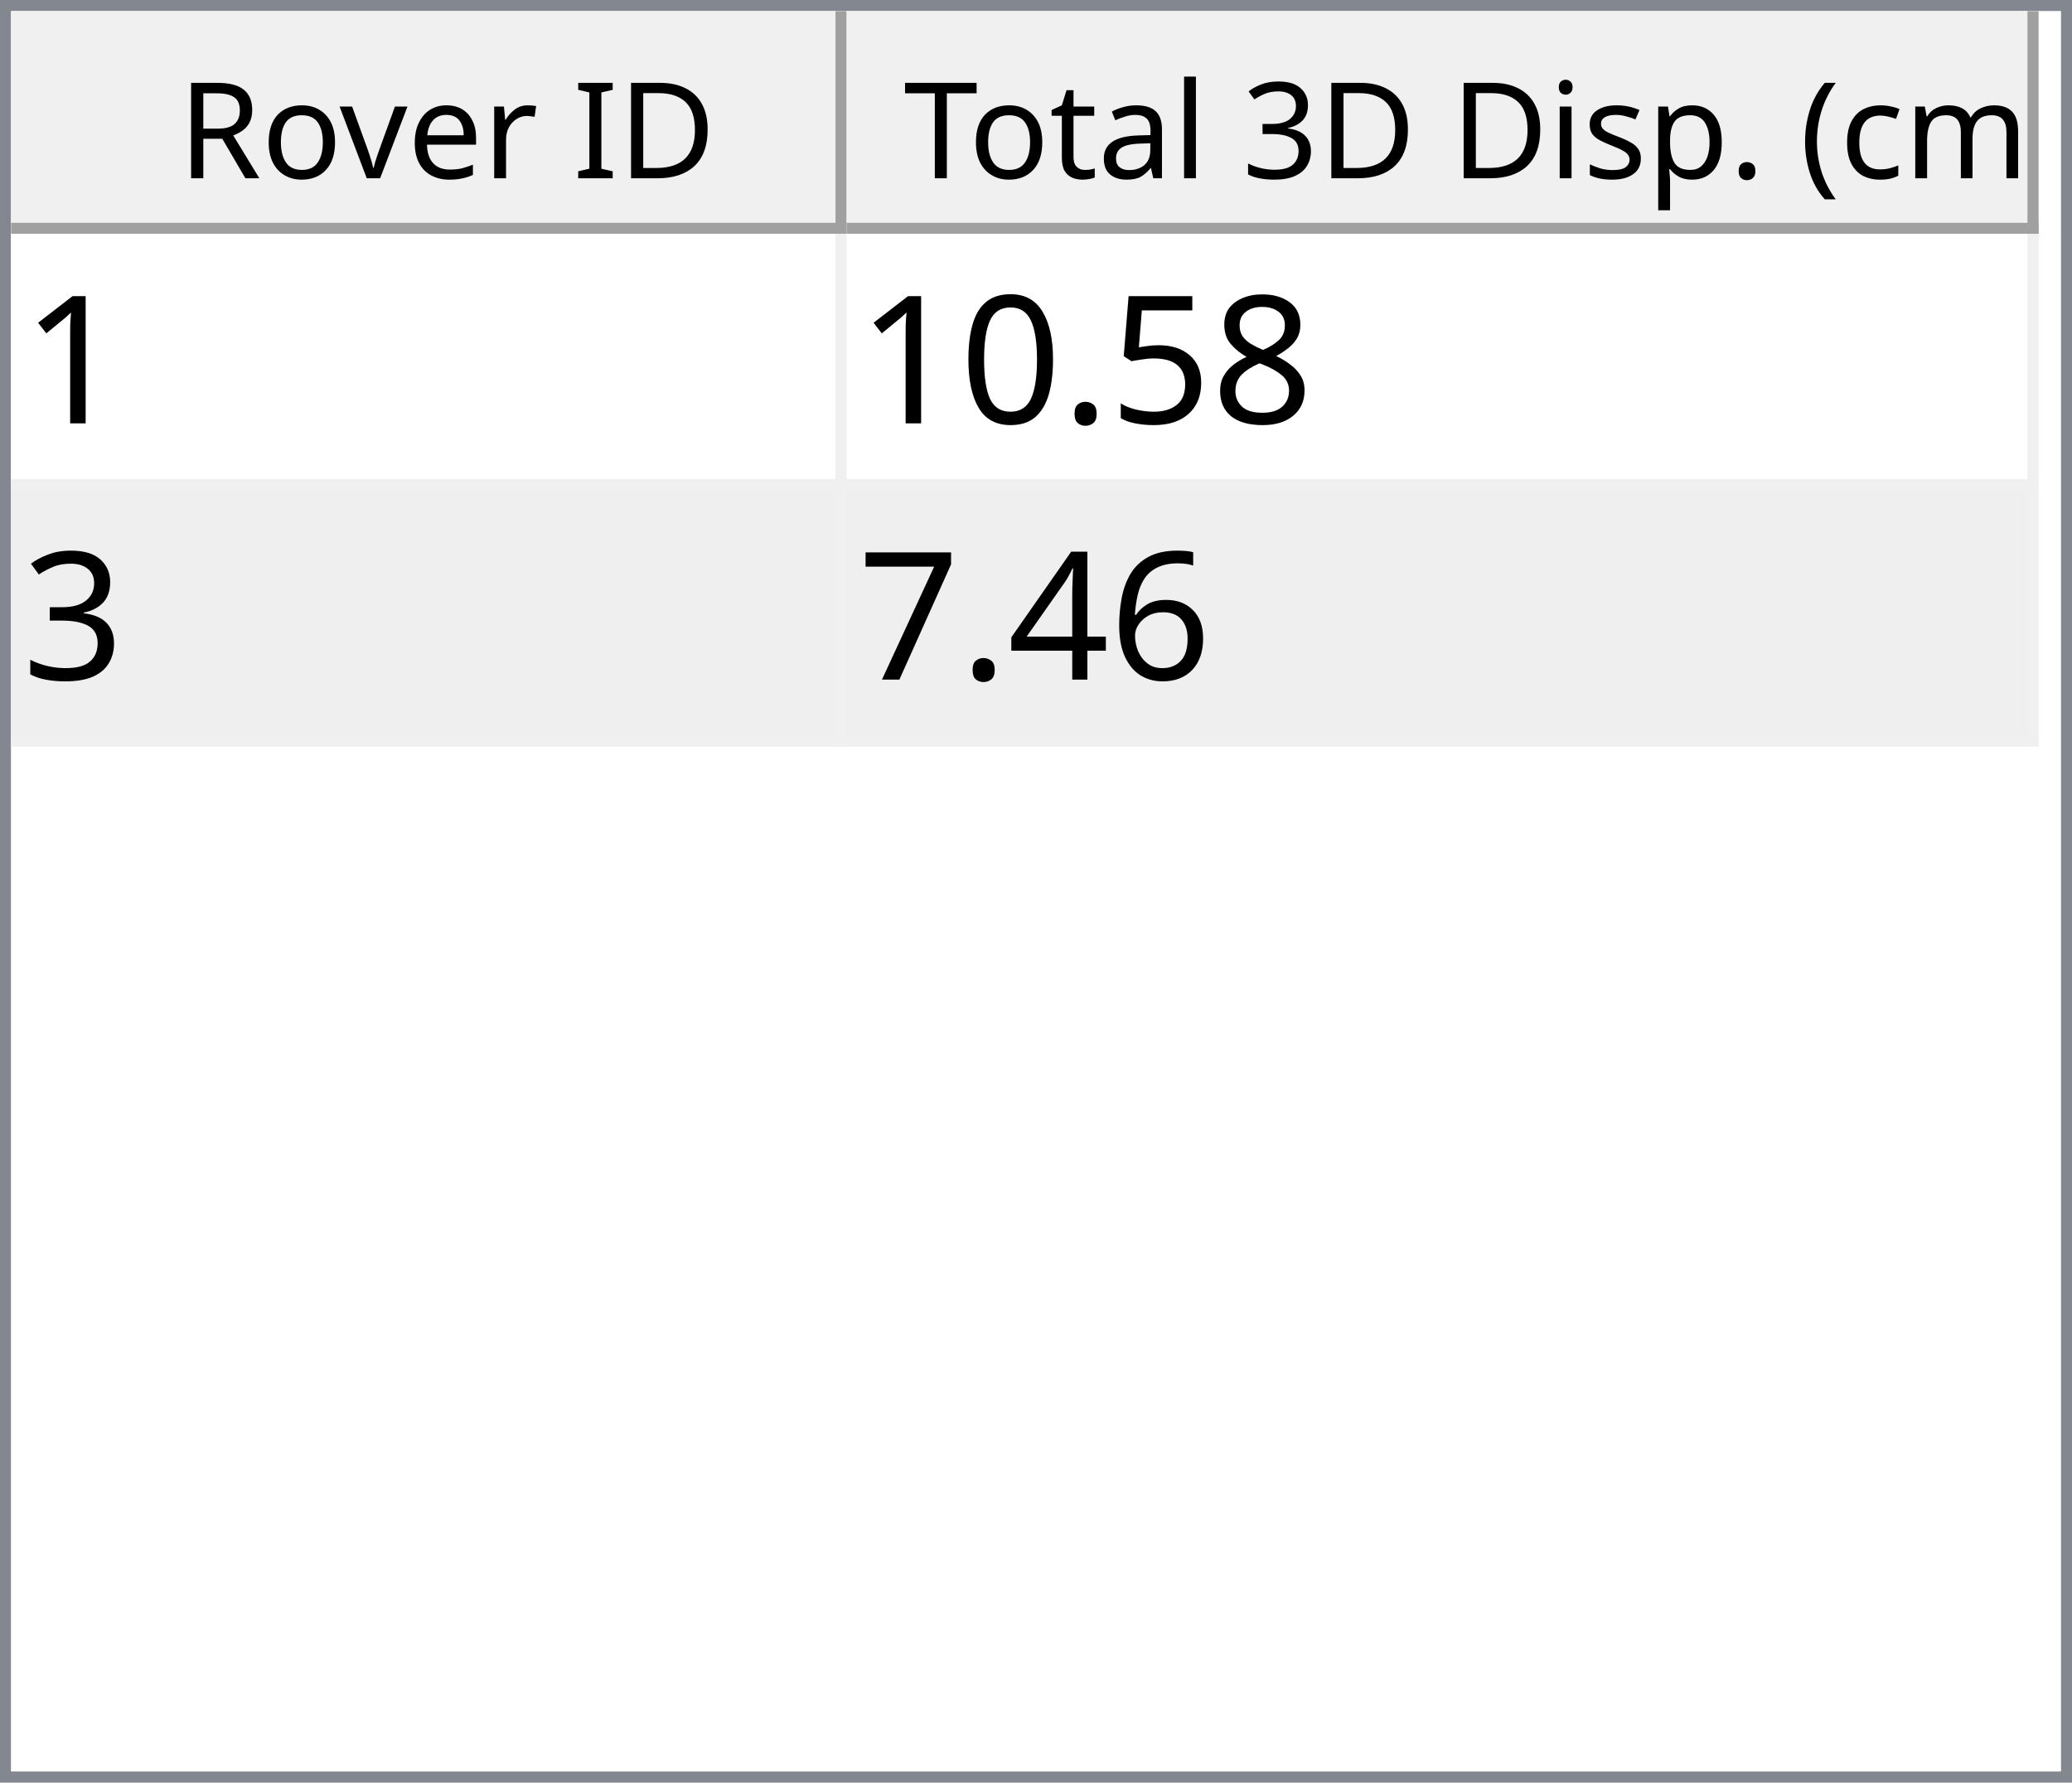
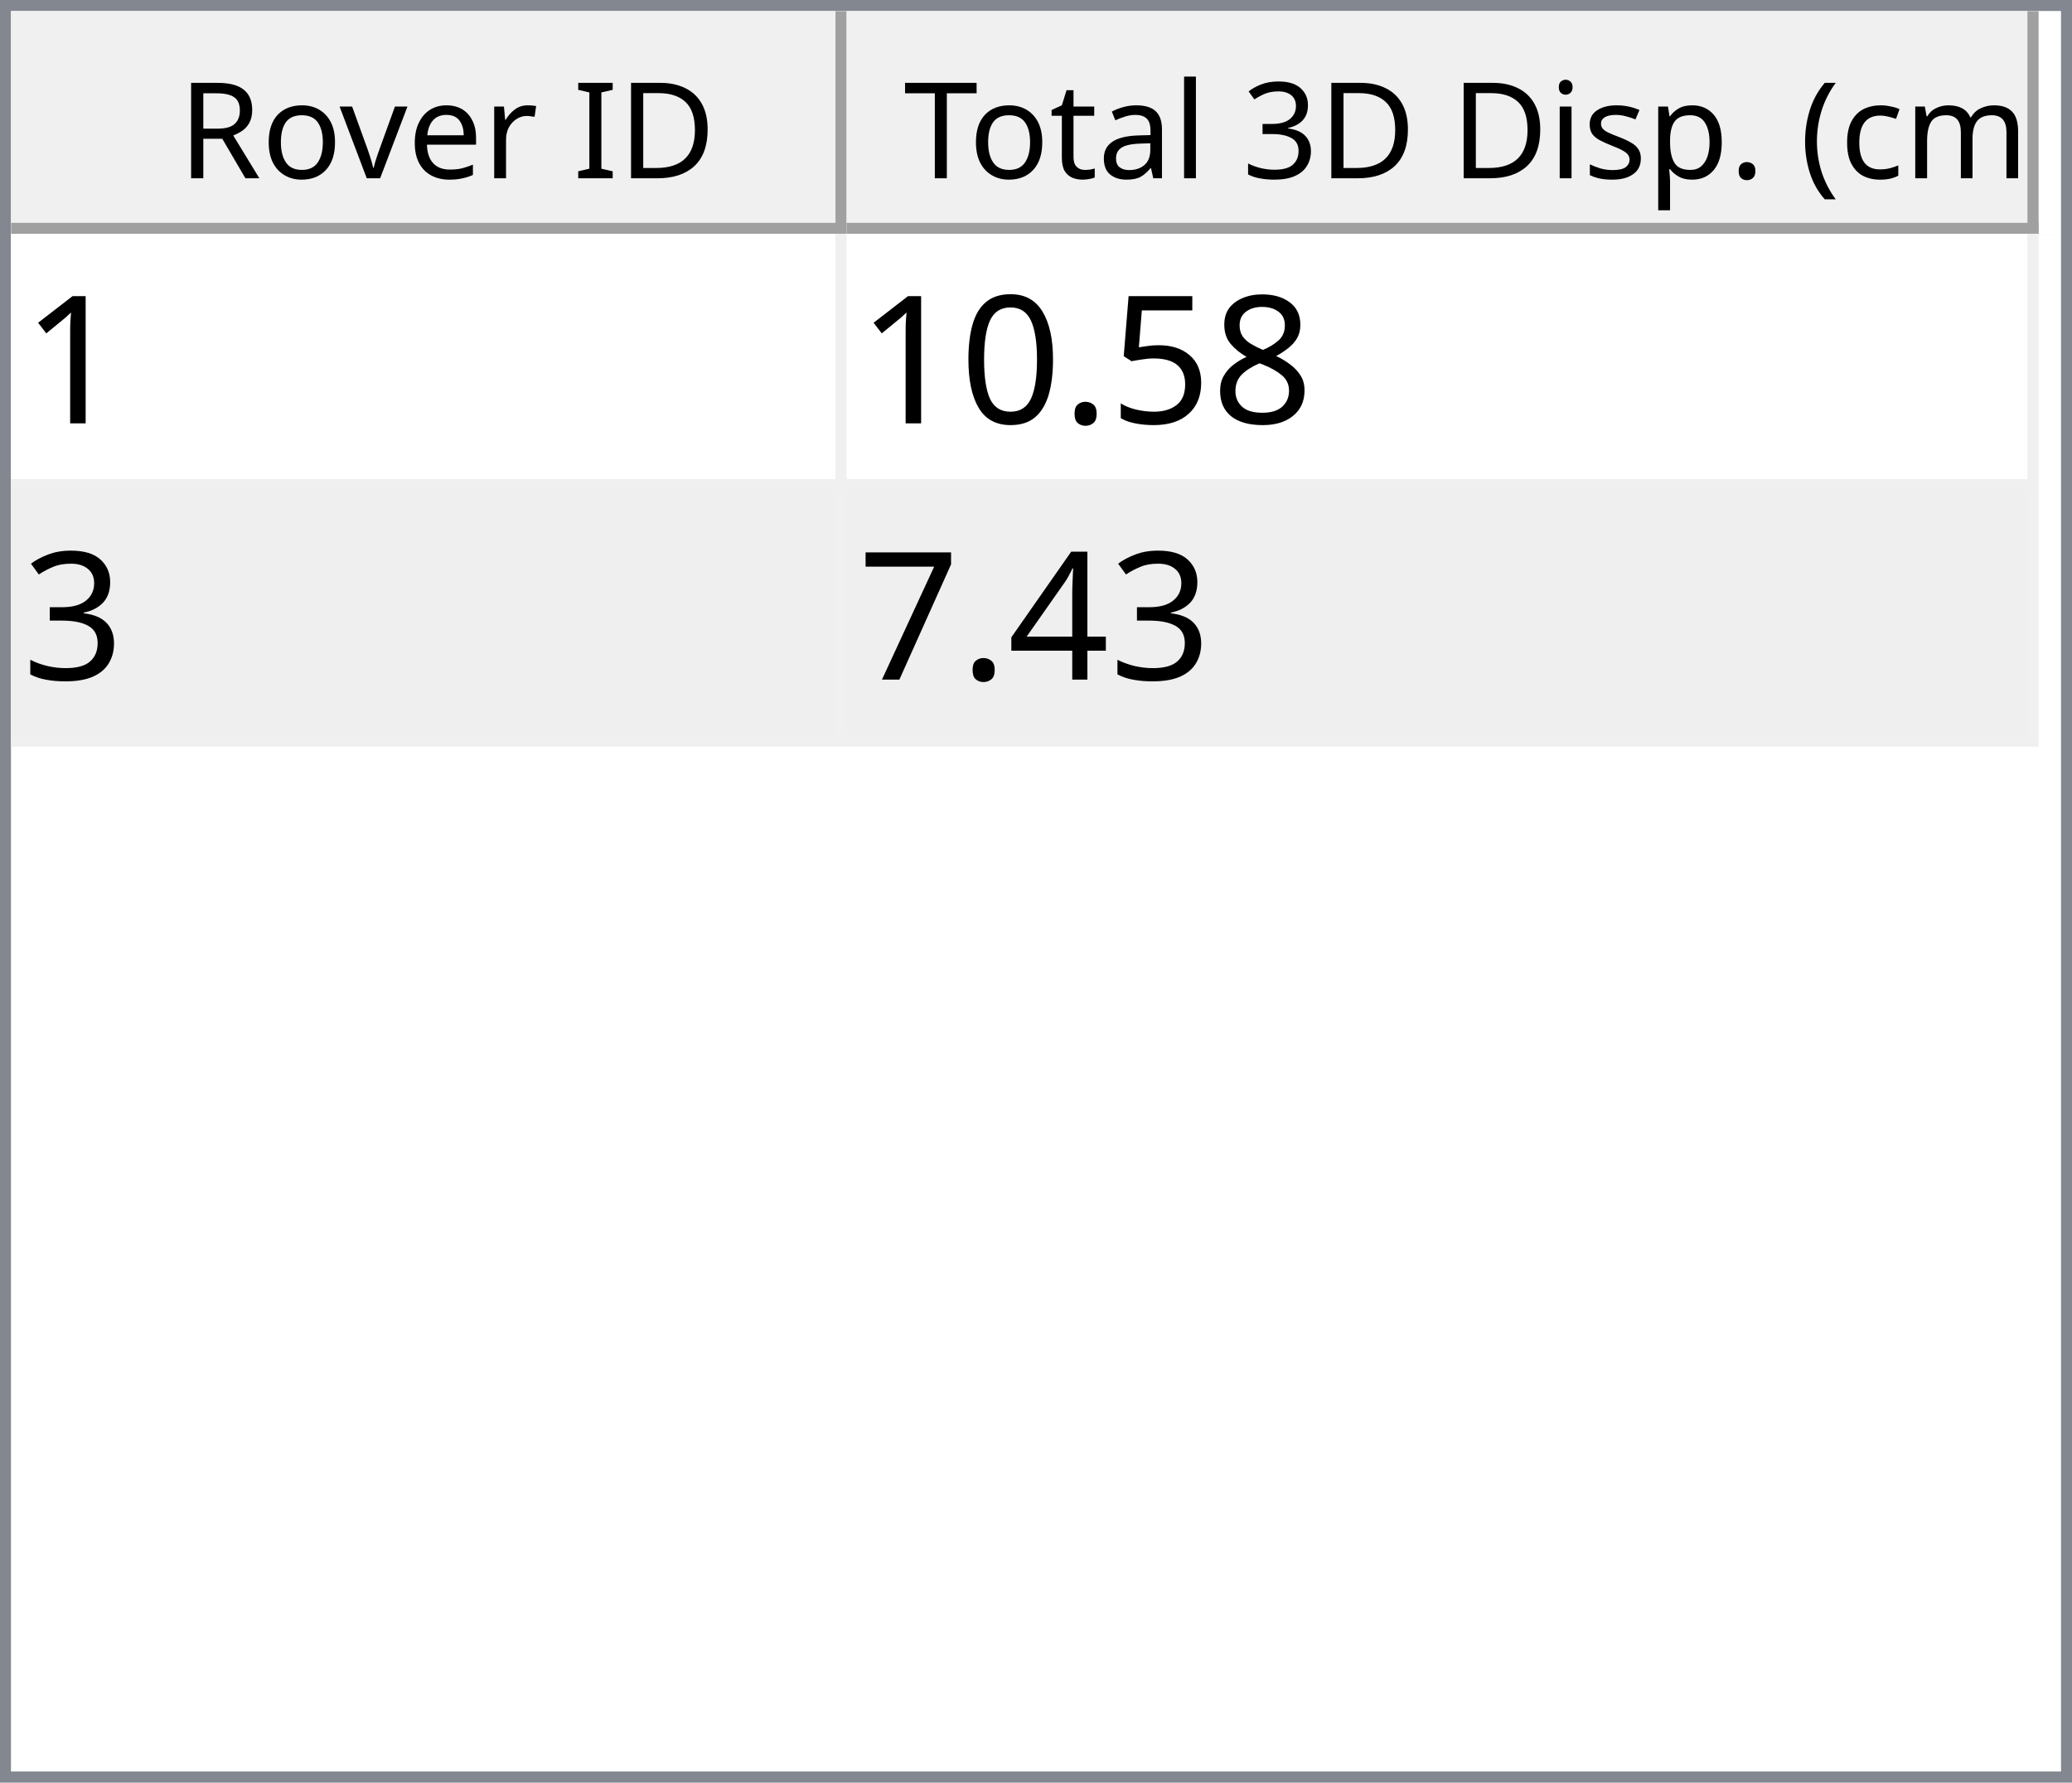
<svg xmlns="http://www.w3.org/2000/svg" style="fill-opacity:1; color-rendering:auto; color-interpolation:auto; text-rendering:auto; stroke:black; stroke-linecap:square; stroke-miterlimit:10; shape-rendering:auto; stroke-opacity:1; fill:black; stroke-dasharray:none; font-weight:normal; stroke-width:1; font-family:'Dialog'; font-style:normal; stroke-linejoin:miter; font-size:12px; stroke-dashoffset:0; image-rendering:auto;" width="186" height="160">
  <defs id="genericDefs" />
  <g>
    <defs id="defs1">
      <clipPath clipPathUnits="userSpaceOnUse" id="clipPath1">
        <path d="M0 0 L186 0 L186 160 L0 160 L0 0 Z" />
      </clipPath>
      <clipPath clipPathUnits="userSpaceOnUse" id="clipPath2">
        <path d="M0 0 L0 160 L186 160 L186 0 Z" />
      </clipPath>
      <clipPath clipPathUnits="userSpaceOnUse" id="clipPath3">
        <path d="M0 0 L0 20 L184 20 L184 0 Z" />
      </clipPath>
      <clipPath clipPathUnits="userSpaceOnUse" id="clipPath4">
        <path d="M0 0 L0 20 L75 20 L75 0 Z" />
      </clipPath>
      <clipPath clipPathUnits="userSpaceOnUse" id="clipPath5">
        <path d="M1 1 L1 19 L74 19 L74 1 Z" />
      </clipPath>
      <clipPath clipPathUnits="userSpaceOnUse" id="clipPath6">
        <path d="M0 0 L0 18 L73 18 L73 0 Z" />
      </clipPath>
      <clipPath clipPathUnits="userSpaceOnUse" id="clipPath7">
        <path d="M-0.5 -0.5 L-0.5 19.5 L74.5 19.5 L74.5 -0.5 Z" />
      </clipPath>
      <clipPath clipPathUnits="userSpaceOnUse" id="clipPath8">
        <path d="M0 0 L0 20 L107 20 L107 0 Z" />
      </clipPath>
      <clipPath clipPathUnits="userSpaceOnUse" id="clipPath9">
        <path d="M1 1 L1 19 L106 19 L106 1 Z" />
      </clipPath>
      <clipPath clipPathUnits="userSpaceOnUse" id="clipPath10">
        <path d="M0 0 L0 18 L105 18 L105 0 Z" />
      </clipPath>
      <clipPath clipPathUnits="userSpaceOnUse" id="clipPath11">
        <path d="M-0.5 -0.5 L-0.5 19.5 L106.5 19.5 L106.5 -0.5 Z" />
      </clipPath>
      <clipPath clipPathUnits="userSpaceOnUse" id="clipPath12">
        <path d="M0 0 L0 138 L184 138 L184 0 Z" />
      </clipPath>
      <clipPath clipPathUnits="userSpaceOnUse" id="clipPath13">
        <path d="M0 0 L0 46 L182 46 L182 0 Z" />
      </clipPath>
      <clipPath clipPathUnits="userSpaceOnUse" id="clipPath14">
        <path d="M-0.5 -0.5 L-0.5 45.5 L181.5 45.5 L181.5 -0.5 Z" />
      </clipPath>
      <clipPath clipPathUnits="userSpaceOnUse" id="clipPath15">
        <path d="M0 0 L0 22 L74 22 L74 0 Z" />
      </clipPath>
      <clipPath clipPathUnits="userSpaceOnUse" id="clipPath16">
        <path d="M0 0 L0 22 L106 22 L106 0 Z" />
      </clipPath>
      <font horiz-adv-x="64.551" id="font1">
        <font-face ascent="107.91" descent="25.098" units-per-em="100" style="font-style:normal; font-family:Segoe UI; font-weight:normal;" />
        <missing-glyph horiz-adv-x="64.551" d="M8.109 0 L8.109 68.266 L56.453 68.266 L56.453 0 L8.109 0 ZM15.328 7.234 L49.219 7.234 L49.219 61.031 L15.328 61.031 L15.328 7.234 Z" />
        <glyph unicode="D" horiz-adv-x="70.117" d="M9.188 0 L9.188 70.016 L28.516 70.016 Q65.531 70.016 65.531 35.891 Q65.531 19.672 55.25 9.836 Q44.969 0 27.734 0 L9.188 0 ZM17.391 62.594 L17.391 7.422 L27.828 7.422 Q41.609 7.422 49.273 14.797 Q56.938 22.172 56.938 35.688 Q56.938 62.594 28.328 62.594 L17.391 62.594 Z" />
        <glyph unicode="I" horiz-adv-x="26.611" d="M17.391 0 L9.188 0 L9.188 70.016 L17.391 70.016 L17.391 0 Z" />
        <glyph unicode=" " horiz-adv-x="27.393" d="" />
        <glyph unicode="r" horiz-adv-x="34.766" d="M34.188 41.891 Q32.078 43.5 28.125 43.5 Q23 43.5 19.555 38.672 Q16.109 33.844 16.109 25.484 L16.109 0 L8.109 0 L8.109 50 L16.109 50 L16.109 39.703 L16.312 39.703 Q18.016 44.969 21.531 47.922 Q25.047 50.875 29.391 50.875 Q32.516 50.875 34.188 50.203 L34.188 41.891 Z" />
        <glyph unicode="e" horiz-adv-x="52.295" d="M48.297 23 L12.984 23 Q13.188 14.656 17.484 10.109 Q21.781 5.562 29.297 5.562 Q37.75 5.562 44.828 11.141 L44.828 3.609 Q38.234 -1.172 27.391 -1.172 Q16.797 -1.172 10.742 5.641 Q4.688 12.453 4.688 24.812 Q4.688 36.469 11.305 43.82 Q17.922 51.172 27.734 51.172 Q37.547 51.172 42.922 44.828 Q48.297 38.484 48.297 27.203 L48.297 23 ZM40.094 29.781 Q40.047 36.719 36.75 40.578 Q33.453 44.438 27.594 44.438 Q21.922 44.438 17.969 40.383 Q14.016 36.328 13.094 29.781 L40.094 29.781 Z" />
        <glyph unicode="v" horiz-adv-x="47.9" d="M47.406 50 L27.484 0 L19.625 0 L0.688 50 L9.469 50 L22.172 13.672 Q23.578 9.672 23.922 6.688 L24.125 6.688 Q24.609 10.453 25.688 13.484 L38.969 50 L47.406 50 Z" />
        <glyph unicode="o" horiz-adv-x="58.594" d="M29 -1.172 Q17.922 -1.172 11.305 5.836 Q4.688 12.844 4.688 24.422 Q4.688 37.016 11.57 44.094 Q18.453 51.172 30.172 51.172 Q41.359 51.172 47.633 44.289 Q53.906 37.406 53.906 25.203 Q53.906 13.234 47.141 6.031 Q40.375 -1.172 29 -1.172 ZM29.594 44.438 Q21.875 44.438 17.383 39.188 Q12.891 33.938 12.891 24.703 Q12.891 15.828 17.43 10.695 Q21.969 5.562 29.594 5.562 Q37.359 5.562 41.531 10.594 Q45.703 15.625 45.703 24.906 Q45.703 34.281 41.531 39.359 Q37.359 44.438 29.594 44.438 Z" />
        <glyph unicode="R" horiz-adv-x="59.814" d="M59.375 0 L49.609 0 L37.891 19.625 Q36.281 22.359 34.766 24.289 Q33.25 26.219 31.664 27.438 Q30.078 28.656 28.25 29.219 Q26.422 29.781 24.125 29.781 L17.391 29.781 L17.391 0 L9.188 0 L9.188 70.016 L30.078 70.016 Q34.672 70.016 38.555 68.867 Q42.438 67.719 45.289 65.375 Q48.141 63.031 49.758 59.547 Q51.375 56.062 51.375 51.375 Q51.375 47.703 50.273 44.656 Q49.172 41.609 47.148 39.211 Q45.125 36.812 42.266 35.133 Q39.406 33.453 35.844 32.516 L35.844 32.328 Q37.594 31.547 38.891 30.547 Q40.188 29.547 41.359 28.18 Q42.531 26.812 43.68 25.078 Q44.828 23.344 46.234 21.047 L59.375 0 ZM17.391 62.594 L17.391 37.203 L28.516 37.203 Q31.594 37.203 34.203 38.133 Q36.812 39.062 38.719 40.797 Q40.625 42.531 41.703 45.047 Q42.781 47.562 42.781 50.688 Q42.781 56.297 39.141 59.445 Q35.5 62.594 28.609 62.594 L17.391 62.594 Z" />
        <glyph unicode=")" horiz-adv-x="30.176" d="M8.297 -15.922 L1.172 -15.922 Q16.406 2.344 16.406 26.812 Q16.406 51.469 1.078 70.016 L8.297 70.016 Q23.531 52.156 23.531 26.703 Q23.531 1.375 8.297 -15.922 Z" />
        <glyph unicode="m" horiz-adv-x="86.133" d="M79.109 0 L71.094 0 L71.094 28.719 Q71.094 37.016 68.531 40.727 Q65.969 44.438 59.906 44.438 Q54.781 44.438 51.195 39.75 Q47.609 35.062 47.609 28.516 L47.609 0 L39.594 0 L39.594 29.688 Q39.594 44.438 28.219 44.438 Q22.953 44.438 19.531 40.016 Q16.109 35.594 16.109 28.516 L16.109 0 L8.109 0 L8.109 50 L16.109 50 L16.109 42.094 L16.312 42.094 Q21.625 51.172 31.844 51.172 Q36.969 51.172 40.773 48.312 Q44.578 45.453 46 40.828 Q51.562 51.172 62.594 51.172 Q79.109 51.172 79.109 30.812 L79.109 0 Z" />
        <glyph unicode="c" horiz-adv-x="46.191" d="M42.188 2.297 Q36.422 -1.172 28.516 -1.172 Q17.828 -1.172 11.258 5.789 Q4.688 12.75 4.688 23.828 Q4.688 36.188 11.766 43.68 Q18.844 51.172 30.672 51.172 Q37.25 51.172 42.281 48.734 L42.281 40.531 Q36.719 44.438 30.375 44.438 Q22.703 44.438 17.797 38.945 Q12.891 33.453 12.891 24.516 Q12.891 15.719 17.508 10.641 Q22.125 5.562 29.891 5.562 Q36.422 5.562 42.188 9.906 L42.188 2.297 Z" />
        <glyph unicode="(" horiz-adv-x="30.176" d="M29.109 -15.922 L21.969 -15.922 Q6.844 1.375 6.844 26.703 Q6.844 52.156 21.969 70.016 L29.203 70.016 Q13.875 51.469 13.875 26.812 Q13.875 2.344 29.109 -15.922 Z" />
        <glyph unicode="." horiz-adv-x="21.68" d="M10.891 -1.078 Q8.641 -1.078 7.055 0.539 Q5.469 2.156 5.469 4.391 Q5.469 6.641 7.055 8.273 Q8.641 9.906 10.891 9.906 Q13.188 9.906 14.797 8.273 Q16.406 6.641 16.406 4.391 Q16.406 2.156 14.797 0.539 Q13.188 -1.078 10.891 -1.078 Z" />
        <glyph unicode="p" horiz-adv-x="58.789" d="M16.312 7.234 L16.109 7.234 L16.109 -23 L8.109 -23 L8.109 50 L16.109 50 L16.109 41.219 L16.312 41.219 Q22.219 51.172 33.594 51.172 Q43.266 51.172 48.688 44.461 Q54.109 37.75 54.109 26.469 Q54.109 13.922 48 6.375 Q41.891 -1.172 31.297 -1.172 Q21.578 -1.172 16.312 7.234 ZM16.109 27.391 L16.109 20.406 Q16.109 14.203 20.141 9.883 Q24.172 5.562 30.375 5.562 Q37.641 5.562 41.773 11.133 Q45.906 16.703 45.906 26.609 Q45.906 34.969 42.047 39.703 Q38.188 44.438 31.594 44.438 Q24.609 44.438 20.359 39.578 Q16.109 34.719 16.109 27.391 Z" />
        <glyph unicode="s" horiz-adv-x="42.432" d="M5.078 1.812 L5.078 10.406 Q11.625 5.562 19.484 5.562 Q30.031 5.562 30.031 12.594 Q30.031 14.594 29.125 15.992 Q28.219 17.391 26.68 18.461 Q25.141 19.531 23.07 20.383 Q21 21.234 18.609 22.172 Q15.281 23.484 12.766 24.828 Q10.25 26.172 8.57 27.859 Q6.891 29.547 6.031 31.695 Q5.172 33.844 5.172 36.719 Q5.172 40.234 6.789 42.945 Q8.406 45.656 11.086 47.484 Q13.766 49.312 17.211 50.242 Q20.656 51.172 24.312 51.172 Q30.812 51.172 35.938 48.922 L35.938 40.828 Q30.422 44.438 23.25 44.438 Q21 44.438 19.195 43.922 Q17.391 43.406 16.094 42.477 Q14.797 41.547 14.086 40.258 Q13.375 38.969 13.375 37.406 Q13.375 35.453 14.086 34.133 Q14.797 32.812 16.164 31.789 Q17.531 30.766 19.484 29.938 Q21.438 29.109 23.922 28.125 Q27.25 26.859 29.883 25.516 Q32.516 24.172 34.375 22.484 Q36.234 20.797 37.234 18.602 Q38.234 16.406 38.234 13.375 Q38.234 9.672 36.602 6.938 Q34.969 4.203 32.234 2.398 Q29.5 0.594 25.93 -0.289 Q22.359 -1.172 18.453 -1.172 Q10.75 -1.172 5.078 1.812 Z" />
        <glyph unicode="i" horiz-adv-x="24.219" d="M12.203 62.703 Q10.062 62.703 8.547 64.164 Q7.031 65.625 7.031 67.875 Q7.031 70.125 8.547 71.609 Q10.062 73.094 12.203 73.094 Q14.406 73.094 15.945 71.609 Q17.484 70.125 17.484 67.875 Q17.484 65.719 15.945 64.211 Q14.406 62.703 12.203 62.703 ZM16.109 0 L8.109 0 L8.109 50 L16.109 50 L16.109 0 Z" />
        <glyph unicode="3" horiz-adv-x="53.906" d="M46.531 19.828 Q46.531 15.094 44.75 11.211 Q42.969 7.328 39.719 4.57 Q36.469 1.812 31.93 0.297 Q27.391 -1.219 21.922 -1.219 Q11.922 -1.219 6 2.594 L6 11.188 Q13.094 5.609 22.219 5.609 Q25.875 5.609 28.828 6.539 Q31.781 7.469 33.906 9.227 Q36.031 10.984 37.18 13.477 Q38.328 15.969 38.328 19.094 Q38.328 32.812 18.797 32.812 L12.984 32.812 L12.984 39.594 L18.5 39.594 Q35.797 39.594 35.797 52.484 Q35.797 64.406 22.609 64.406 Q15.188 64.406 8.688 59.422 L8.688 67.188 Q15.375 71.188 24.609 71.188 Q29 71.188 32.57 69.969 Q36.141 68.75 38.68 66.555 Q41.219 64.359 42.609 61.281 Q44 58.203 44 54.5 Q44 40.672 30.031 36.719 L30.031 36.531 Q33.594 36.141 36.625 34.797 Q39.656 33.453 41.852 31.305 Q44.047 29.156 45.289 26.25 Q46.531 23.344 46.531 19.828 Z" />
        <glyph unicode="l" horiz-adv-x="24.219" d="M16.109 0 L8.109 0 L8.109 74.031 L16.109 74.031 L16.109 0 Z" />
        <glyph unicode="a" horiz-adv-x="50.879" d="M43.891 0 L35.891 0 L35.891 7.812 L35.688 7.812 Q30.469 -1.172 20.312 -1.172 Q12.844 -1.172 8.617 2.781 Q4.391 6.734 4.391 13.281 Q4.391 27.297 20.906 29.594 L35.891 31.688 Q35.891 44.438 25.594 44.438 Q16.547 44.438 9.281 38.281 L9.281 46.484 Q16.656 51.172 26.266 51.172 Q43.891 51.172 43.891 32.516 L43.891 0 ZM35.891 25.297 L23.828 23.641 Q18.266 22.859 15.43 20.875 Q12.594 18.891 12.594 13.875 Q12.594 10.203 15.211 7.883 Q17.828 5.562 22.172 5.562 Q28.125 5.562 32.008 9.742 Q35.891 13.922 35.891 20.312 L35.891 25.297 Z" />
        <glyph unicode="t" horiz-adv-x="33.887" d="M31.297 0.484 Q28.469 -1.078 23.828 -1.078 Q10.688 -1.078 10.688 13.578 L10.688 43.172 L2.094 43.172 L2.094 50 L10.688 50 L10.688 62.203 L18.703 64.797 L18.703 50 L31.297 50 L31.297 43.172 L18.703 43.172 L18.703 14.984 Q18.703 9.969 20.414 7.82 Q22.125 5.672 26.078 5.672 Q29.109 5.672 31.297 7.328 L31.297 0.484 Z" />
        <glyph unicode="T" horiz-adv-x="52.393" d="M50.594 62.594 L30.375 62.594 L30.375 0 L22.172 0 L22.172 62.594 L2 62.594 L2 70.016 L50.594 70.016 L50.594 62.594 Z" />
      </font>
      <font horiz-adv-x="75.0" id="font2">
        <font-face ascent="100.537" descent="21.973" units-per-em="100" style="font-style:normal; font-family:sans-serif; font-weight:normal;" />
        <missing-glyph horiz-adv-x="75.0" d="M12.5 0 L12.5 62.5 L62.5 62.5 L62.5 0 L12.5 0 ZM14.062 1.562 L60.938 1.562 L60.938 60.938 L14.062 60.938 L14.062 1.562 Z" />
        <glyph unicode="1" horiz-adv-x="55.615" d="M37.25 0 L28.469 0 L28.469 56 Q25.297 52.984 20.141 49.953 Q14.984 46.922 10.891 45.406 L10.891 53.906 Q18.266 57.375 23.781 62.305 Q29.297 67.234 31.594 71.875 L37.25 71.875 L37.25 0 Z" />
        <glyph unicode="8" horiz-adv-x="55.615" d="M17.672 38.812 Q12.203 40.828 9.57 44.539 Q6.938 48.25 6.938 53.422 Q6.938 61.234 12.555 66.555 Q18.172 71.875 27.484 71.875 Q36.859 71.875 42.578 66.43 Q48.297 60.984 48.297 53.172 Q48.297 48.188 45.68 44.508 Q43.062 40.828 37.75 38.812 Q44.344 36.672 47.781 31.883 Q51.219 27.094 51.219 20.453 Q51.219 11.281 44.727 5.031 Q38.234 -1.219 27.641 -1.219 Q17.047 -1.219 10.547 5.055 Q4.047 11.328 4.047 20.703 Q4.047 27.688 7.594 32.398 Q11.141 37.109 17.672 38.812 ZM15.922 53.719 Q15.922 48.641 19.195 45.414 Q22.469 42.188 27.688 42.188 Q32.766 42.188 36.016 45.383 Q39.266 48.578 39.266 53.219 Q39.266 58.062 35.914 61.359 Q32.562 64.656 27.594 64.656 Q22.562 64.656 19.242 61.43 Q15.922 58.203 15.922 53.719 ZM13.094 20.656 Q13.094 16.891 14.875 13.375 Q16.656 9.859 20.172 7.93 Q23.688 6 27.734 6 Q34.031 6 38.133 10.055 Q42.234 14.109 42.234 20.359 Q42.234 26.703 38.016 30.859 Q33.797 35.016 27.438 35.016 Q21.234 35.016 17.164 30.914 Q13.094 26.812 13.094 20.656 Z" />
        <glyph unicode="5" horiz-adv-x="55.615" d="M4.156 18.75 L13.375 19.531 Q14.406 12.797 18.141 9.398 Q21.875 6 27.156 6 Q33.5 6 37.891 10.789 Q42.281 15.578 42.281 23.484 Q42.281 31 38.062 35.352 Q33.844 39.703 27 39.703 Q22.75 39.703 19.336 37.773 Q15.922 35.844 13.969 32.766 L5.719 33.844 L12.641 70.609 L48.25 70.609 L48.25 62.203 L19.672 62.203 L15.828 42.969 Q22.266 47.469 29.344 47.469 Q38.719 47.469 45.164 40.969 Q51.609 34.469 51.609 24.266 Q51.609 14.547 45.953 7.469 Q39.062 -1.219 27.156 -1.219 Q17.391 -1.219 11.211 4.25 Q5.031 9.719 4.156 18.75 Z" />
        <glyph unicode="." horiz-adv-x="27.783" d="M9.078 0 L9.078 10.016 L19.094 10.016 L19.094 0 L9.078 0 Z" />
        <glyph unicode="0" horiz-adv-x="55.615" d="M4.156 35.297 Q4.156 48 6.766 55.742 Q9.375 63.484 14.523 67.68 Q19.672 71.875 27.484 71.875 Q33.25 71.875 37.594 69.555 Q41.938 67.234 44.773 62.867 Q47.609 58.5 49.219 52.227 Q50.828 45.953 50.828 35.297 Q50.828 22.703 48.242 14.969 Q45.656 7.234 40.508 3.008 Q35.359 -1.219 27.484 -1.219 Q17.141 -1.219 11.234 6.203 Q4.156 15.141 4.156 35.297 ZM13.188 35.297 Q13.188 17.672 17.312 11.836 Q21.438 6 27.484 6 Q33.547 6 37.672 11.859 Q41.797 17.719 41.797 35.297 Q41.797 52.984 37.672 58.789 Q33.547 64.594 27.391 64.594 Q21.344 64.594 17.719 59.469 Q13.188 52.938 13.188 35.297 Z" />
        <glyph unicode="3" horiz-adv-x="55.615" d="M4.203 18.891 L12.984 20.062 Q14.5 12.594 18.141 9.297 Q21.781 6 27 6 Q33.203 6 37.477 10.297 Q41.75 14.594 41.75 20.953 Q41.75 27 37.797 30.93 Q33.844 34.859 27.734 34.859 Q25.25 34.859 21.531 33.891 L22.516 41.609 Q23.391 41.5 23.922 41.5 Q29.547 41.5 34.039 44.43 Q38.531 47.359 38.531 53.469 Q38.531 58.297 35.258 61.477 Q31.984 64.656 26.812 64.656 Q21.688 64.656 18.266 61.43 Q14.844 58.203 13.875 51.766 L5.078 53.328 Q6.688 62.156 12.398 67.016 Q18.109 71.875 26.609 71.875 Q32.469 71.875 37.398 69.359 Q42.328 66.844 44.945 62.5 Q47.562 58.156 47.562 53.266 Q47.562 48.641 45.07 44.828 Q42.578 41.016 37.703 38.766 Q44.047 37.312 47.562 32.695 Q51.078 28.078 51.078 21.141 Q51.078 11.766 44.242 5.25 Q37.406 -1.266 26.953 -1.266 Q17.531 -1.266 11.305 4.352 Q5.078 9.969 4.203 18.891 Z" />
-         <glyph unicode="6" horiz-adv-x="55.615" d="M49.75 54.047 L41.016 53.375 Q39.844 58.547 37.703 60.891 Q34.125 64.656 28.906 64.656 Q24.703 64.656 21.531 62.312 Q17.391 59.281 14.992 53.469 Q12.594 47.656 12.5 36.922 Q15.672 41.75 20.266 44.094 Q24.859 46.438 29.891 46.438 Q38.672 46.438 44.852 39.969 Q51.031 33.5 51.031 23.25 Q51.031 16.5 48.125 10.719 Q45.219 4.938 40.141 1.859 Q35.062 -1.219 28.609 -1.219 Q17.625 -1.219 10.695 6.859 Q3.766 14.938 3.766 33.5 Q3.766 54.25 11.422 63.672 Q18.109 71.875 29.438 71.875 Q37.891 71.875 43.289 67.141 Q48.688 62.406 49.75 54.047 ZM13.875 23.188 Q13.875 18.656 15.797 14.508 Q17.719 10.359 21.188 8.18 Q24.656 6 28.469 6 Q34.031 6 38.039 10.492 Q42.047 14.984 42.047 22.703 Q42.047 30.125 38.086 34.398 Q34.125 38.672 28.125 38.672 Q22.172 38.672 18.023 34.398 Q13.875 30.125 13.875 23.188 Z" />
        <glyph unicode="4" horiz-adv-x="55.615" d="M32.328 0 L32.328 17.141 L1.266 17.141 L1.266 25.203 L33.938 71.578 L41.109 71.578 L41.109 25.203 L50.781 25.203 L50.781 17.141 L41.109 17.141 L41.109 0 L32.328 0 ZM32.328 25.203 L32.328 57.469 L9.906 25.203 L32.328 25.203 Z" />
        <glyph unicode="7" horiz-adv-x="55.615" d="M4.734 62.203 L4.734 70.656 L51.078 70.656 L51.078 63.812 Q44.234 56.547 37.523 44.484 Q30.812 32.422 27.156 19.672 Q24.516 10.688 23.781 0 L14.75 0 Q14.891 8.453 18.062 20.414 Q21.234 32.375 27.172 43.484 Q33.109 54.594 39.797 62.203 L4.734 62.203 Z" />
      </font>
    </defs>
    <g style="fill:white; stroke:white;">
      <rect x="0" y="0" width="186" style="clip-path:url(#clipPath1); stroke:none;" height="160" />
    </g>
    <g style="fill:white; text-rendering:optimizeSpeed; color-rendering:optimizeSpeed; image-rendering:optimizeSpeed; shape-rendering:crispEdges; stroke:white; color-interpolation:sRGB;">
      <rect x="0" width="186" height="160" y="0" style="stroke:none;" />
      <path style="stroke:none;" d="M0 160 L186 160 L186 0 L0 0 Z" />
    </g>
    <g style="fill:rgb(240,240,240); font-family:'Segoe UI'; stroke:rgb(240,240,240);">
      <rect x="0" y="0" width="186" style="clip-path:url(#clipPath2); stroke:none;" height="160" />
    </g>
    <g style="fill:rgb(130,135,144); font-family:'Segoe UI'; stroke:rgb(130,135,144);">
      <path d="M0 0 L186 0 L186 160 L0 160 L0 0 ZM1 1 L185 1 L185 159 L1 159 L1 1 Z" style="fill-rule:evenodd; clip-path:url(#clipPath2); stroke:none;" />
    </g>
    <g style="fill:white; font-family:'Segoe UI'; stroke:white;" transform="translate(1,1)">
      <rect x="0" y="0" width="184" style="clip-path:url(#clipPath3); stroke:none;" height="20" />
    </g>
    <g style="fill:rgb(240,240,240); font-family:'Segoe UI'; stroke:rgb(240,240,240);" transform="translate(1,1)">
      <rect x="0" y="0" width="75" style="clip-path:url(#clipPath4); stroke:none;" height="20" />
    </g>
    <g style="font-family:'Segoe UI';" transform="translate(2,2)">
      <text x="14" xml:space="preserve" y="14" style="clip-path:url(#clipPath6); stroke:none;">Rover ID</text>
    </g>
    <g style="fill:rgb(160,160,160); font-family:'Segoe UI'; stroke:rgb(160,160,160); stroke-linejoin:bevel;" transform="translate(1.5,1.5)">
      <line x1="74" x2="74" y1="0" style="fill:none; clip-path:url(#clipPath7);" y2="19" />
    </g>
    <g style="fill:rgb(160,160,160); font-family:'Segoe UI'; stroke:rgb(160,160,160); stroke-linejoin:bevel;" transform="matrix(1,0,0,1,1,1) translate(0.5,0.5)">
      <line x1="0" x2="74" y1="19" style="fill:none; clip-path:url(#clipPath7);" y2="19" />
    </g>
    <g style="fill:rgb(240,240,240); font-family:'Segoe UI'; stroke:rgb(240,240,240);" transform="translate(76,1)">
      <rect x="0" y="0" width="107" style="clip-path:url(#clipPath8); stroke:none;" height="20" />
    </g>
    <g style="font-family:'Segoe UI';" transform="translate(77,2)">
      <text x="1" xml:space="preserve" y="14" style="clip-path:url(#clipPath10); stroke:none;"> Total 3D Disp. (cm)</text>
    </g>
    <g style="fill:rgb(160,160,160); font-family:'Segoe UI'; stroke:rgb(160,160,160); stroke-linejoin:bevel;" transform="translate(76.5,1.5)">
      <line x1="106" x2="106" y1="0" style="fill:none; clip-path:url(#clipPath11);" y2="19" />
    </g>
    <g style="fill:rgb(160,160,160); font-family:'Segoe UI'; stroke:rgb(160,160,160); stroke-linejoin:bevel;" transform="matrix(1,0,0,1,76,1) translate(0.5,0.5)">
      <line x1="0" x2="106" y1="19" style="fill:none; clip-path:url(#clipPath11);" y2="19" />
    </g>
    <g style="fill:white; font-family:'Segoe UI'; stroke:white;" transform="translate(1,21)">
      <rect x="0" y="0" width="184" style="clip-path:url(#clipPath12); stroke:none;" height="138" />
    </g>
    <g style="fill:rgb(240,240,240); font-size:16px; font-family:sans-serif; stroke:rgb(240,240,240);" transform="translate(1,21)">
      <rect x="0" y="0" width="182" style="clip-path:url(#clipPath13); stroke:none;" height="46" />
      <line transform="translate(0.5,0.5)" x1="0" x2="181" y1="22" style="clip-path:url(#clipPath14); fill:none; stroke-linejoin:bevel;" y2="22" />
    </g>
    <g transform="matrix(1,0,0,1,1,21) translate(0.5,0.5)" style="fill:rgb(240,240,240); font-size:16px; font-family:sans-serif; stroke:rgb(240,240,240); stroke-linejoin:bevel;">
      <line x1="0" x2="181" y1="45" style="fill:none; clip-path:url(#clipPath14);" y2="45" />
    </g>
    <g transform="matrix(1,0,0,1,1,21) translate(0.5,0.5)" style="fill:rgb(240,240,240); font-size:16px; font-family:sans-serif; stroke:rgb(240,240,240); stroke-linejoin:bevel;">
      <line x1="74" x2="74" y1="0" style="fill:none; clip-path:url(#clipPath14);" y2="45" />
    </g>
    <g transform="matrix(1,0,0,1,1,21) translate(0.5,0.5)" style="fill:rgb(240,240,240); font-size:16px; font-family:sans-serif; stroke:rgb(240,240,240); stroke-linejoin:bevel;">
      <line x1="181" x2="181" y1="0" style="fill:none; clip-path:url(#clipPath14);" y2="45" />
    </g>
    <g style="fill:white; font-size:16px; font-family:sans-serif; stroke:white;" transform="matrix(1,0,0,1,1,21)">
      <rect x="0" y="0" width="74" style="clip-path:url(#clipPath15); stroke:none;" height="22" />
      <text x="1" y="17" style="fill:black; clip-path:url(#clipPath15); stroke:none;" xml:space="preserve">1</text>
    </g>
    <g style="fill:white; font-size:16px; font-family:sans-serif; stroke:white;" transform="matrix(1,0,0,1,1,21) translate(75,0)">
      <rect x="0" y="0" width="106" style="clip-path:url(#clipPath16); stroke:none;" height="22" />
      <text x="1" y="17" style="fill:black; clip-path:url(#clipPath16); stroke:none;" xml:space="preserve">10.58</text>
    </g>
    <g style="fill:rgb(239,239,239); font-size:16px; font-family:sans-serif; stroke:rgb(239,239,239);" transform="matrix(1,0,0,1,1,21) translate(0,23)">
      <rect x="0" y="0" width="74" style="clip-path:url(#clipPath15); stroke:none;" height="22" />
      <text x="1" y="17" style="fill:black; clip-path:url(#clipPath15); stroke:none;" xml:space="preserve">3</text>
    </g>
    <g style="fill:rgb(239,239,239); font-size:16px; font-family:sans-serif; stroke:rgb(239,239,239);" transform="matrix(1,0,0,1,1,21) translate(75,23)">
      <rect x="0" y="0" width="106" style="clip-path:url(#clipPath16); stroke:none;" height="22" />
-       <text x="1" y="17" style="fill:black; clip-path:url(#clipPath16); stroke:none;" xml:space="preserve">7.46</text>
+       <text x="1" y="17" style="fill:black; clip-path:url(#clipPath16); stroke:none;" xml:space="preserve">7.43</text>
    </g>
  </g>
</svg>
